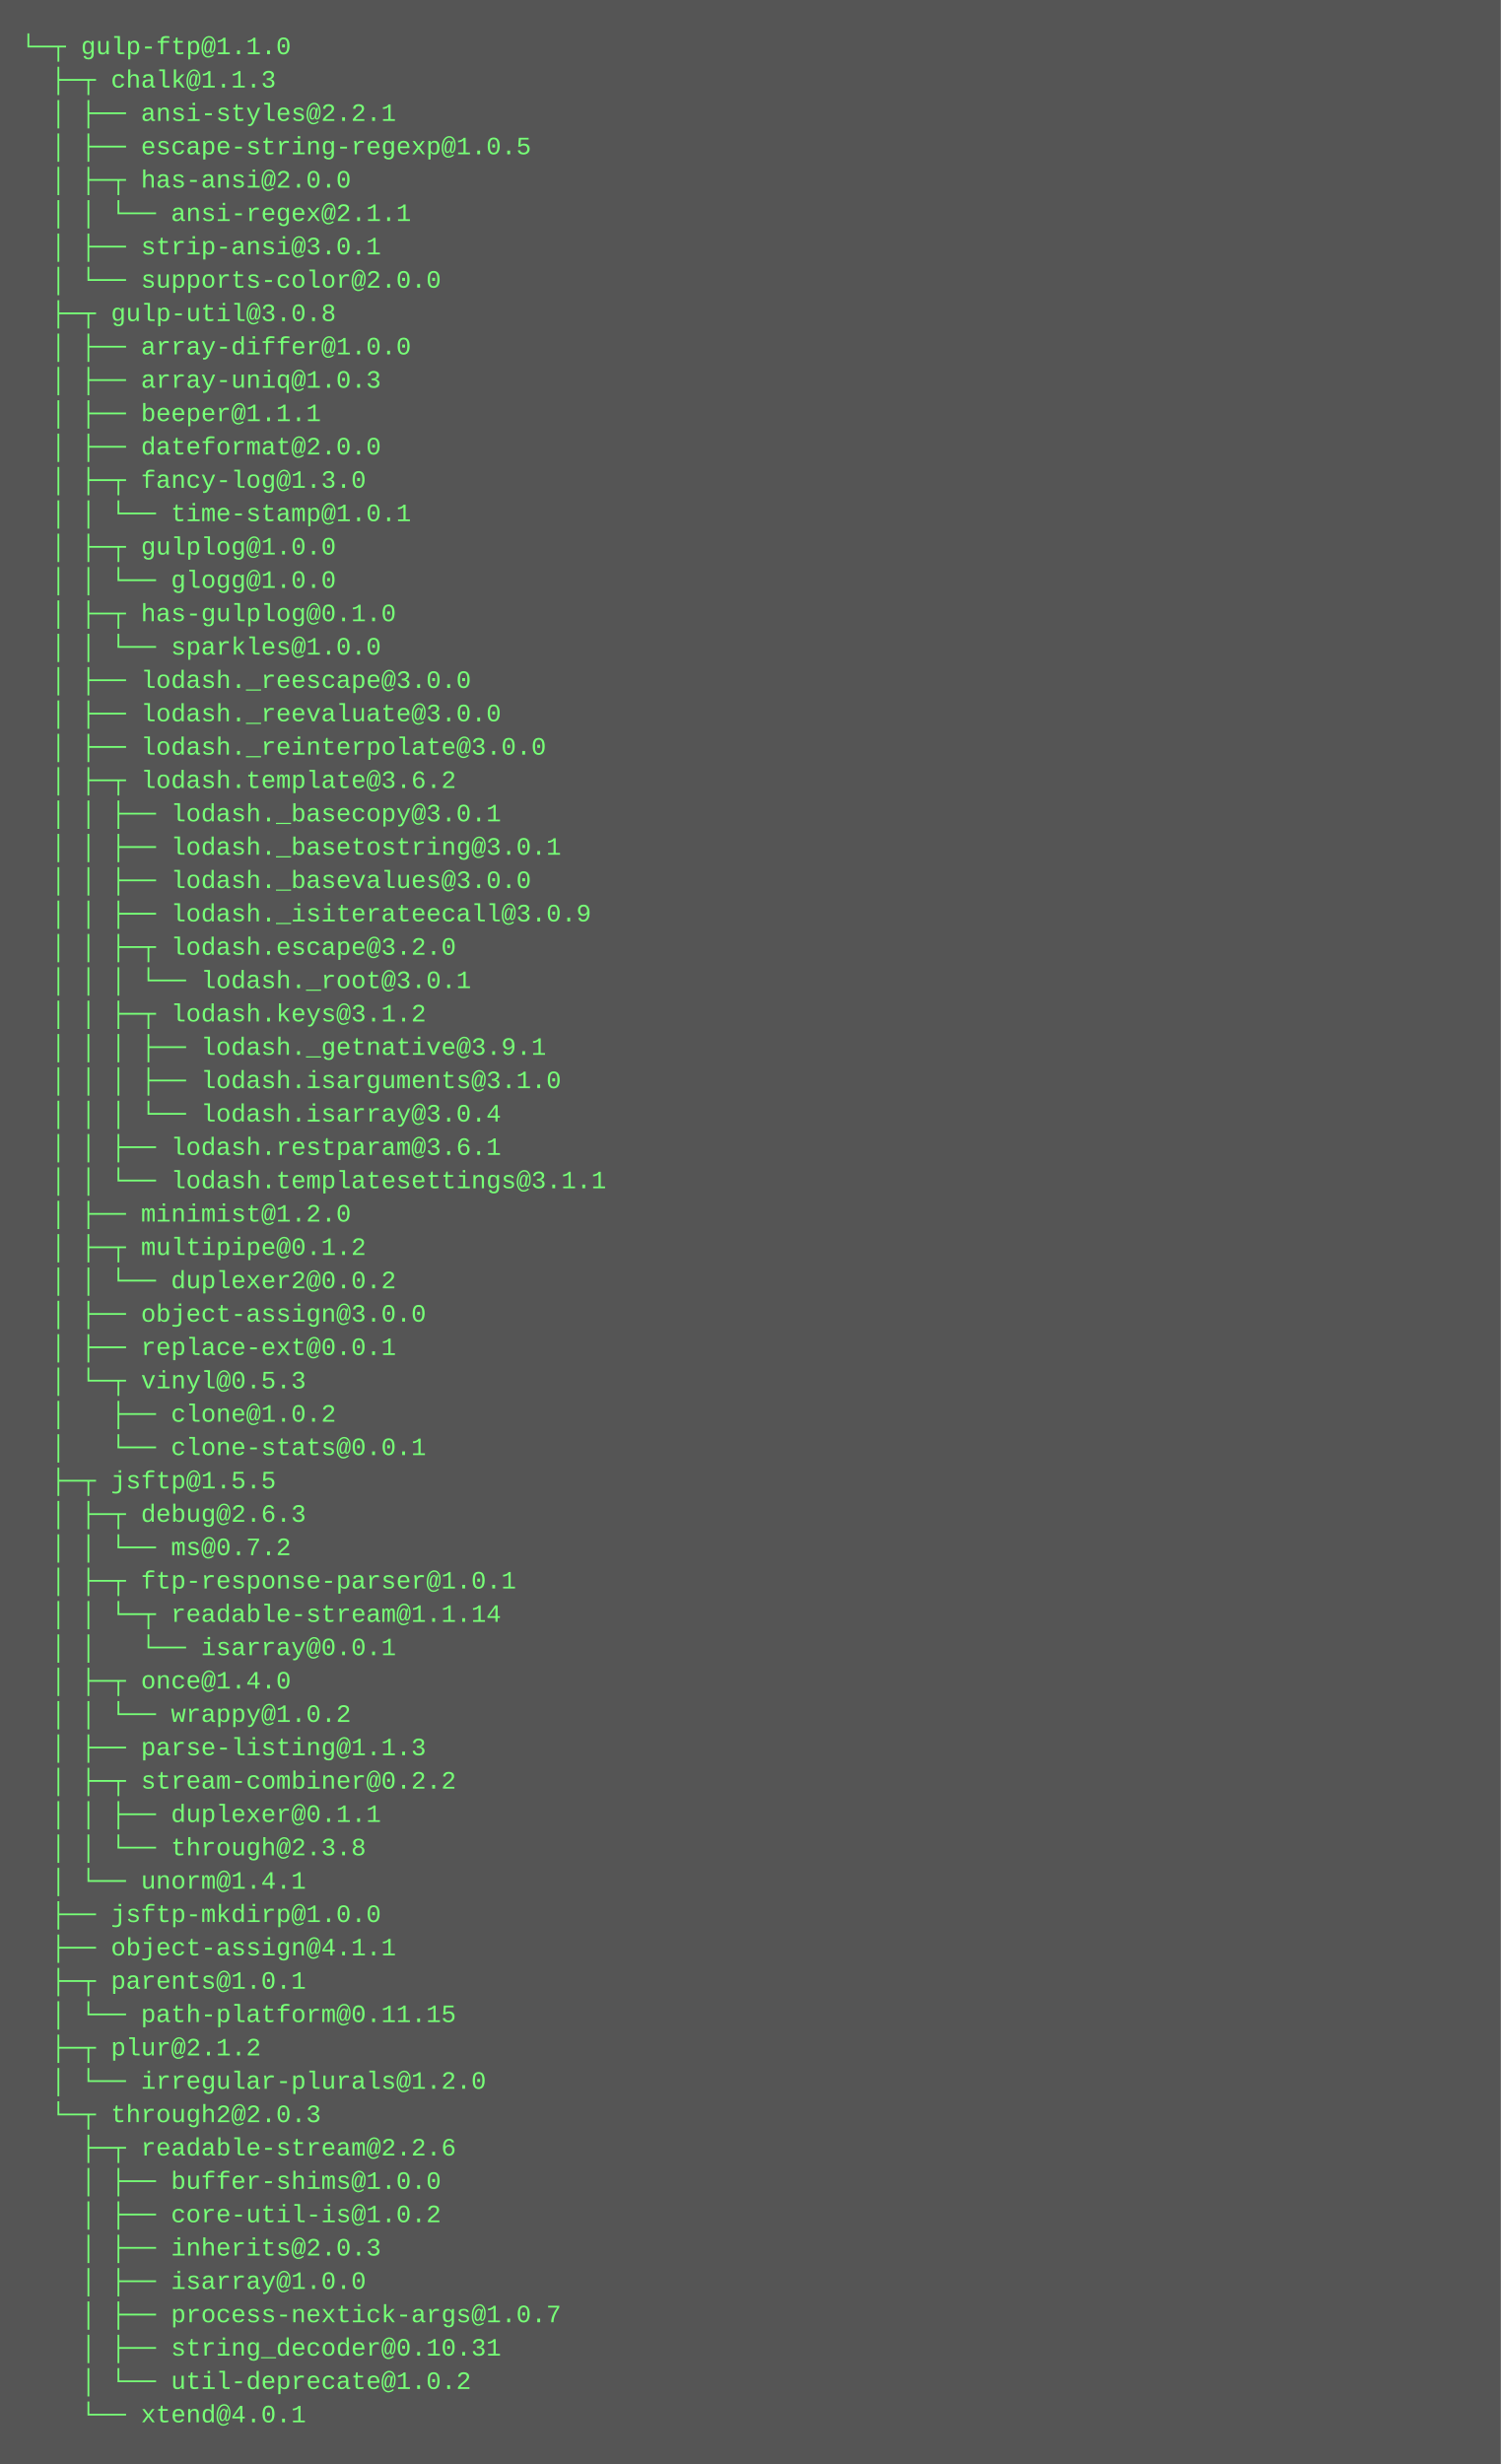
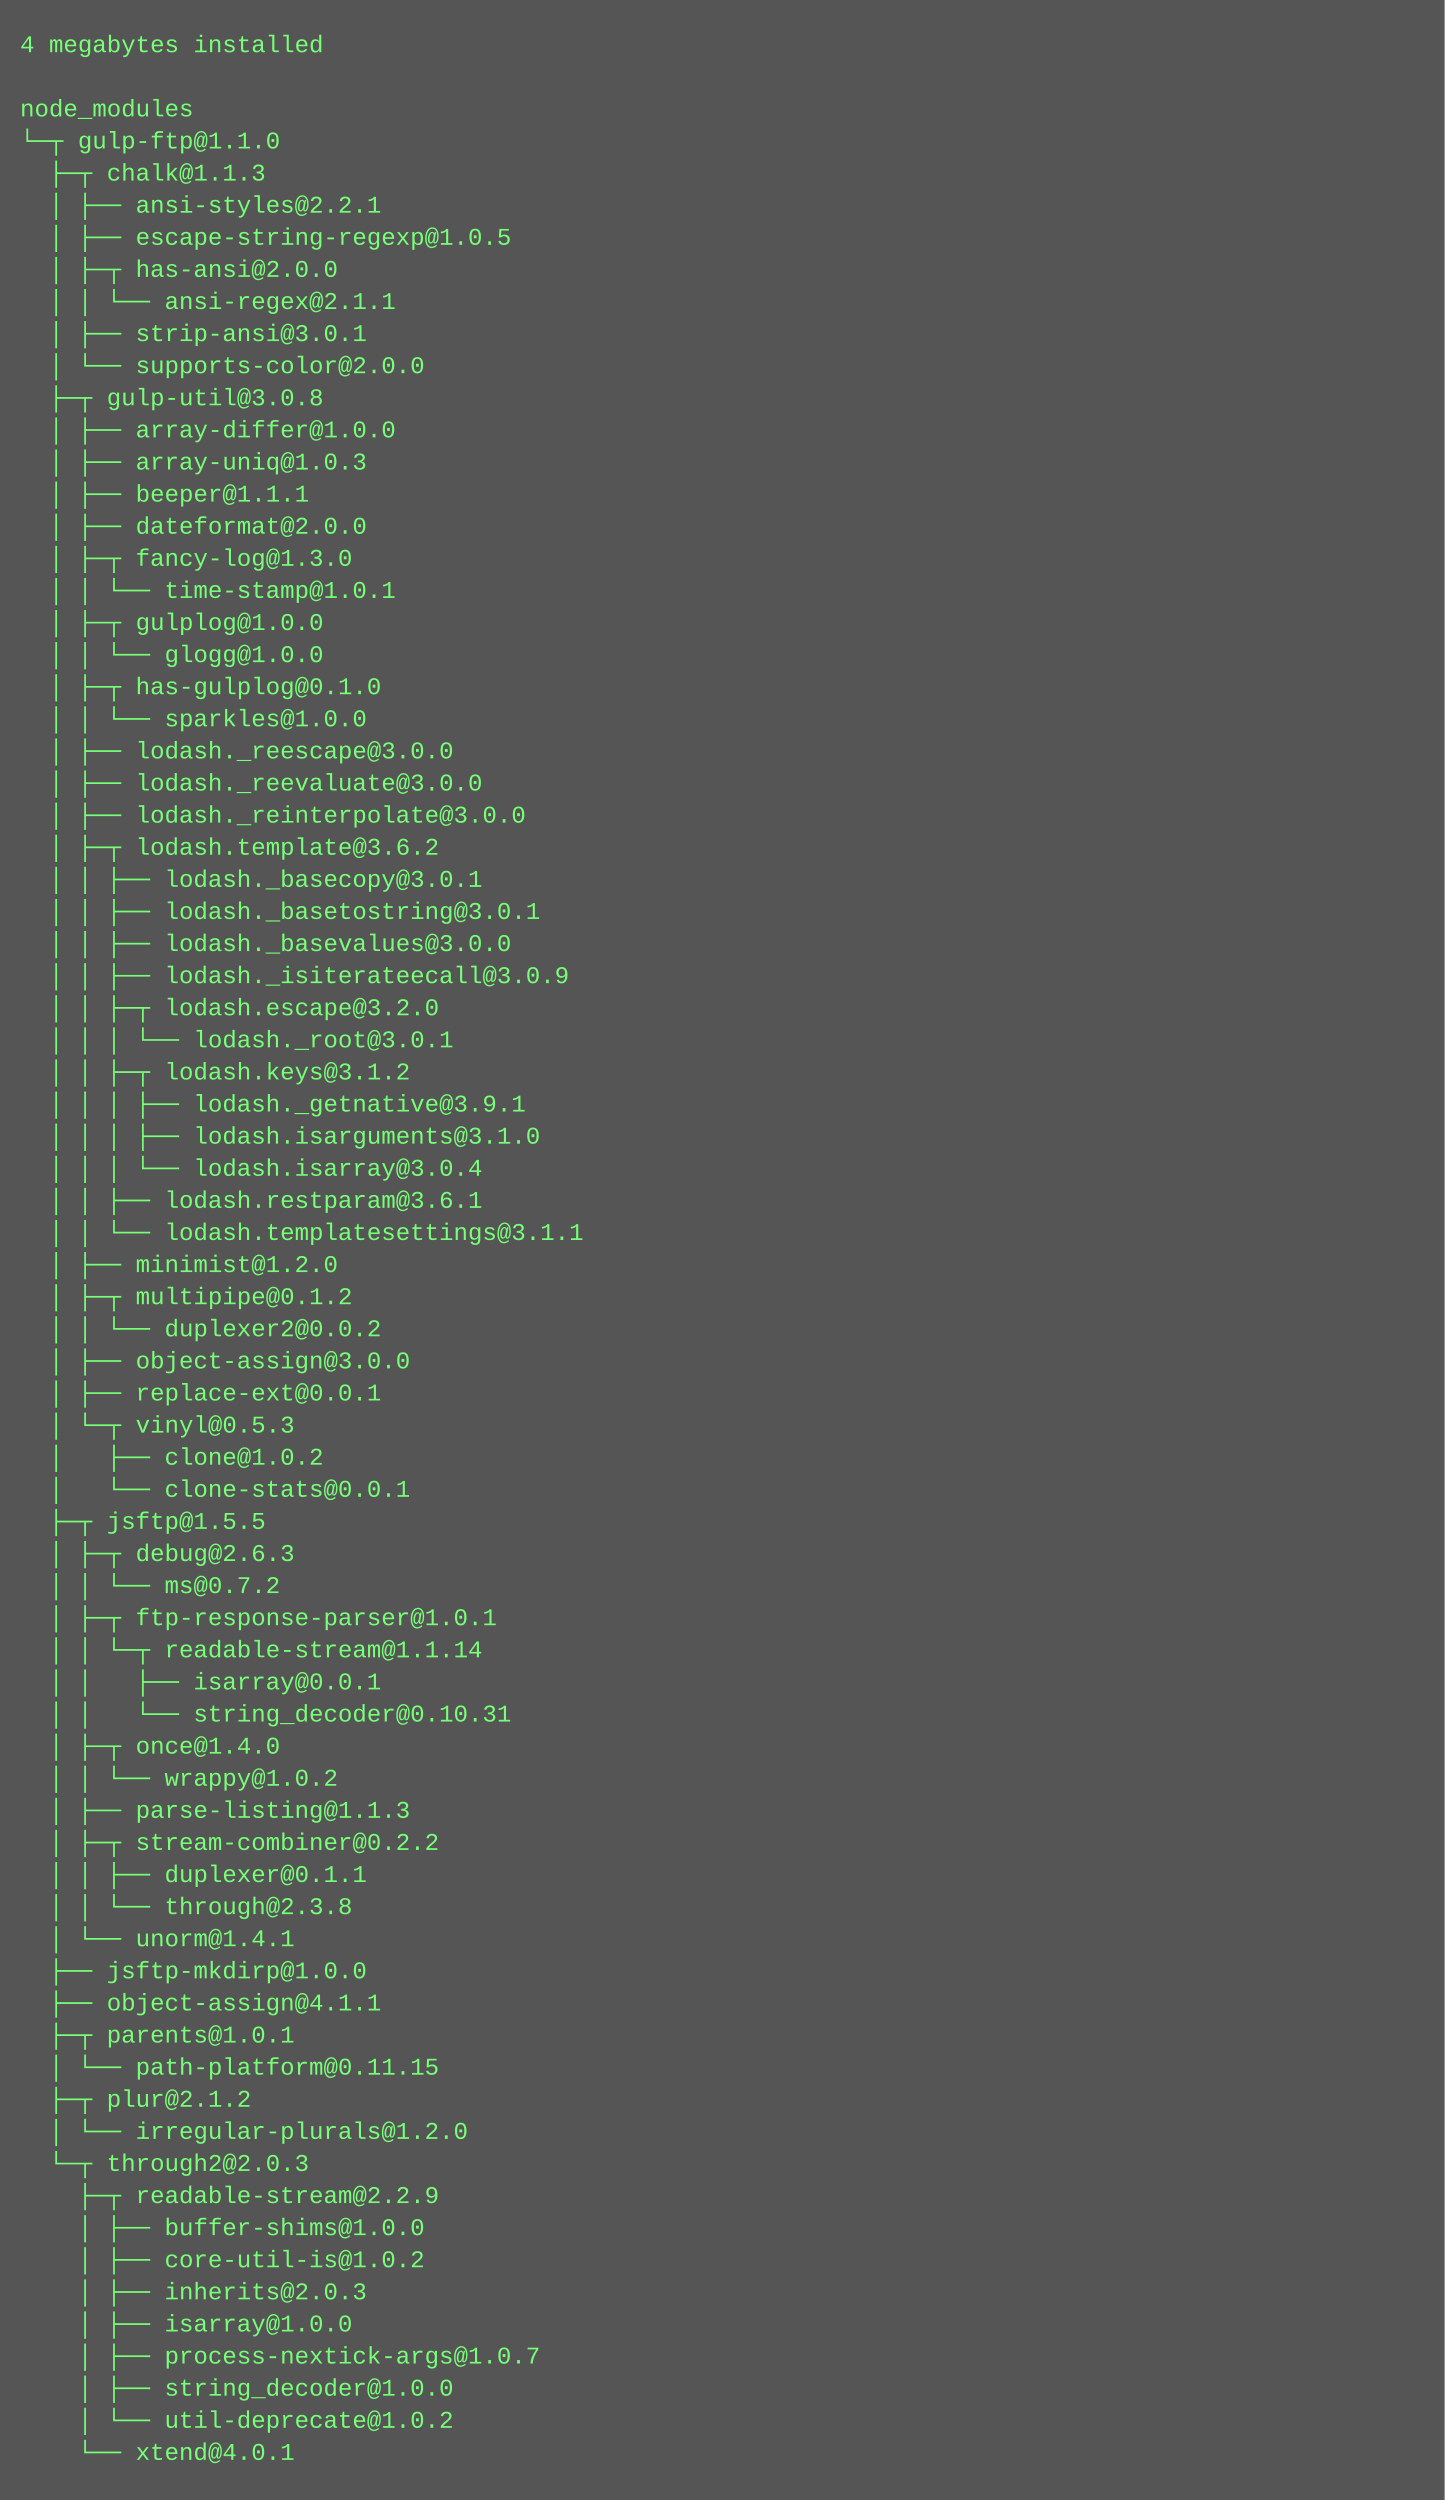
- <svg xmlns="http://www.w3.org/2000/svg" height="1182" width="720">
-   <rect height="1182" fill="#555" width="720" />
+ <svg xmlns="http://www.w3.org/2000/svg" height="1246" width="720">
+   <rect height="1246" fill="#555" width="720" />
  <text fill="#7f7" font-family="Courier New" font-size="12" xml:space="preserve">
-     <tspan x="10" y="26">└─┬ gulp-ftp@1.1.0 </tspan>
-     <tspan x="10" y="42">  ├─┬ chalk@1.1.3 </tspan>
-     <tspan x="10" y="58">  │ ├── ansi-styles@2.2.1 </tspan>
-     <tspan x="10" y="74">  │ ├── escape-string-regexp@1.0.5 </tspan>
-     <tspan x="10" y="90">  │ ├─┬ has-ansi@2.0.0 </tspan>
-     <tspan x="10" y="106">  │ │ └── ansi-regex@2.1.1 </tspan>
-     <tspan x="10" y="122">  │ ├── strip-ansi@3.0.1 </tspan>
-     <tspan x="10" y="138">  │ └── supports-color@2.0.0 </tspan>
-     <tspan x="10" y="154">  ├─┬ gulp-util@3.0.8 </tspan>
-     <tspan x="10" y="170">  │ ├── array-differ@1.0.0 </tspan>
-     <tspan x="10" y="186">  │ ├── array-uniq@1.0.3 </tspan>
-     <tspan x="10" y="202">  │ ├── beeper@1.1.1 </tspan>
-     <tspan x="10" y="218">  │ ├── dateformat@2.0.0 </tspan>
-     <tspan x="10" y="234">  │ ├─┬ fancy-log@1.3.0 </tspan>
-     <tspan x="10" y="250">  │ │ └── time-stamp@1.0.1 </tspan>
-     <tspan x="10" y="266">  │ ├─┬ gulplog@1.0.0 </tspan>
-     <tspan x="10" y="282">  │ │ └── glogg@1.0.0 </tspan>
-     <tspan x="10" y="298">  │ ├─┬ has-gulplog@0.1.0 </tspan>
-     <tspan x="10" y="314">  │ │ └── sparkles@1.0.0 </tspan>
-     <tspan x="10" y="330">  │ ├── lodash._reescape@3.0.0 </tspan>
-     <tspan x="10" y="346">  │ ├── lodash._reevaluate@3.0.0 </tspan>
-     <tspan x="10" y="362">  │ ├── lodash._reinterpolate@3.0.0 </tspan>
-     <tspan x="10" y="378">  │ ├─┬ lodash.template@3.6.2 </tspan>
-     <tspan x="10" y="394">  │ │ ├── lodash._basecopy@3.0.1 </tspan>
-     <tspan x="10" y="410">  │ │ ├── lodash._basetostring@3.0.1 </tspan>
-     <tspan x="10" y="426">  │ │ ├── lodash._basevalues@3.0.0 </tspan>
-     <tspan x="10" y="442">  │ │ ├── lodash._isiterateecall@3.0.9 </tspan>
-     <tspan x="10" y="458">  │ │ ├─┬ lodash.escape@3.2.0 </tspan>
-     <tspan x="10" y="474">  │ │ │ └── lodash._root@3.0.1 </tspan>
-     <tspan x="10" y="490">  │ │ ├─┬ lodash.keys@3.1.2 </tspan>
-     <tspan x="10" y="506">  │ │ │ ├── lodash._getnative@3.9.1 </tspan>
-     <tspan x="10" y="522">  │ │ │ ├── lodash.isarguments@3.1.0 </tspan>
-     <tspan x="10" y="538">  │ │ │ └── lodash.isarray@3.0.4 </tspan>
-     <tspan x="10" y="554">  │ │ ├── lodash.restparam@3.6.1 </tspan>
-     <tspan x="10" y="570">  │ │ └── lodash.templatesettings@3.1.1 </tspan>
-     <tspan x="10" y="586">  │ ├── minimist@1.2.0 </tspan>
-     <tspan x="10" y="602">  │ ├─┬ multipipe@0.1.2 </tspan>
-     <tspan x="10" y="618">  │ │ └── duplexer2@0.0.2 </tspan>
-     <tspan x="10" y="634">  │ ├── object-assign@3.0.0 </tspan>
-     <tspan x="10" y="650">  │ ├── replace-ext@0.0.1 </tspan>
-     <tspan x="10" y="666">  │ └─┬ vinyl@0.5.3 </tspan>
-     <tspan x="10" y="682">  │   ├── clone@1.0.2 </tspan>
-     <tspan x="10" y="698">  │   └── clone-stats@0.0.1 </tspan>
-     <tspan x="10" y="714">  ├─┬ jsftp@1.5.5 </tspan>
-     <tspan x="10" y="730">  │ ├─┬ debug@2.6.3 </tspan>
-     <tspan x="10" y="746">  │ │ └── ms@0.7.2 </tspan>
-     <tspan x="10" y="762">  │ ├─┬ ftp-response-parser@1.0.1 </tspan>
-     <tspan x="10" y="778">  │ │ └─┬ readable-stream@1.1.14 </tspan>
-     <tspan x="10" y="794">  │ │   └── isarray@0.0.1 </tspan>
-     <tspan x="10" y="810">  │ ├─┬ once@1.4.0 </tspan>
-     <tspan x="10" y="826">  │ │ └── wrappy@1.0.2 </tspan>
-     <tspan x="10" y="842">  │ ├── parse-listing@1.1.3 </tspan>
-     <tspan x="10" y="858">  │ ├─┬ stream-combiner@0.2.2 </tspan>
-     <tspan x="10" y="874">  │ │ ├── duplexer@0.1.1 </tspan>
-     <tspan x="10" y="890">  │ │ └── through@2.3.8 </tspan>
-     <tspan x="10" y="906">  │ └── unorm@1.4.1 </tspan>
-     <tspan x="10" y="922">  ├── jsftp-mkdirp@1.0.0 </tspan>
-     <tspan x="10" y="938">  ├── object-assign@4.1.1 </tspan>
-     <tspan x="10" y="954">  ├─┬ parents@1.0.1 </tspan>
-     <tspan x="10" y="970">  │ └── path-platform@0.11.15 </tspan>
-     <tspan x="10" y="986">  ├─┬ plur@2.1.2 </tspan>
-     <tspan x="10" y="1002">  │ └── irregular-plurals@1.2.0 </tspan>
-     <tspan x="10" y="1018">  └─┬ through2@2.0.3 </tspan>
-     <tspan x="10" y="1034">    ├─┬ readable-stream@2.2.6 </tspan>
-     <tspan x="10" y="1050">    │ ├── buffer-shims@1.0.0 </tspan>
-     <tspan x="10" y="1066">    │ ├── core-util-is@1.0.2 </tspan>
-     <tspan x="10" y="1082">    │ ├── inherits@2.0.3 </tspan>
-     <tspan x="10" y="1098">    │ ├── isarray@1.0.0 </tspan>
-     <tspan x="10" y="1114">    │ ├── process-nextick-args@1.0.7 </tspan>
-     <tspan x="10" y="1130">    │ ├── string_decoder@0.10.31 </tspan>
-     <tspan x="10" y="1146">    │ └── util-deprecate@1.0.2 </tspan>
-     <tspan x="10" y="1162">    └── xtend@4.0.1</tspan>
+     <tspan x="10" y="26">4 megabytes installed</tspan>
+     <tspan x="10" y="42" />
+     <tspan x="10" y="58">node_modules</tspan>
+     <tspan x="10" y="74">└─┬ gulp-ftp@1.1.0 </tspan>
+     <tspan x="10" y="90">  ├─┬ chalk@1.1.3 </tspan>
+     <tspan x="10" y="106">  │ ├── ansi-styles@2.2.1 </tspan>
+     <tspan x="10" y="122">  │ ├── escape-string-regexp@1.0.5 </tspan>
+     <tspan x="10" y="138">  │ ├─┬ has-ansi@2.0.0 </tspan>
+     <tspan x="10" y="154">  │ │ └── ansi-regex@2.1.1 </tspan>
+     <tspan x="10" y="170">  │ ├── strip-ansi@3.0.1 </tspan>
+     <tspan x="10" y="186">  │ └── supports-color@2.0.0 </tspan>
+     <tspan x="10" y="202">  ├─┬ gulp-util@3.0.8 </tspan>
+     <tspan x="10" y="218">  │ ├── array-differ@1.0.0 </tspan>
+     <tspan x="10" y="234">  │ ├── array-uniq@1.0.3 </tspan>
+     <tspan x="10" y="250">  │ ├── beeper@1.1.1 </tspan>
+     <tspan x="10" y="266">  │ ├── dateformat@2.0.0 </tspan>
+     <tspan x="10" y="282">  │ ├─┬ fancy-log@1.3.0 </tspan>
+     <tspan x="10" y="298">  │ │ └── time-stamp@1.0.1 </tspan>
+     <tspan x="10" y="314">  │ ├─┬ gulplog@1.0.0 </tspan>
+     <tspan x="10" y="330">  │ │ └── glogg@1.0.0 </tspan>
+     <tspan x="10" y="346">  │ ├─┬ has-gulplog@0.1.0 </tspan>
+     <tspan x="10" y="362">  │ │ └── sparkles@1.0.0 </tspan>
+     <tspan x="10" y="378">  │ ├── lodash._reescape@3.0.0 </tspan>
+     <tspan x="10" y="394">  │ ├── lodash._reevaluate@3.0.0 </tspan>
+     <tspan x="10" y="410">  │ ├── lodash._reinterpolate@3.0.0 </tspan>
+     <tspan x="10" y="426">  │ ├─┬ lodash.template@3.6.2 </tspan>
+     <tspan x="10" y="442">  │ │ ├── lodash._basecopy@3.0.1 </tspan>
+     <tspan x="10" y="458">  │ │ ├── lodash._basetostring@3.0.1 </tspan>
+     <tspan x="10" y="474">  │ │ ├── lodash._basevalues@3.0.0 </tspan>
+     <tspan x="10" y="490">  │ │ ├── lodash._isiterateecall@3.0.9 </tspan>
+     <tspan x="10" y="506">  │ │ ├─┬ lodash.escape@3.2.0 </tspan>
+     <tspan x="10" y="522">  │ │ │ └── lodash._root@3.0.1 </tspan>
+     <tspan x="10" y="538">  │ │ ├─┬ lodash.keys@3.1.2 </tspan>
+     <tspan x="10" y="554">  │ │ │ ├── lodash._getnative@3.9.1 </tspan>
+     <tspan x="10" y="570">  │ │ │ ├── lodash.isarguments@3.1.0 </tspan>
+     <tspan x="10" y="586">  │ │ │ └── lodash.isarray@3.0.4 </tspan>
+     <tspan x="10" y="602">  │ │ ├── lodash.restparam@3.6.1 </tspan>
+     <tspan x="10" y="618">  │ │ └── lodash.templatesettings@3.1.1 </tspan>
+     <tspan x="10" y="634">  │ ├── minimist@1.2.0 </tspan>
+     <tspan x="10" y="650">  │ ├─┬ multipipe@0.1.2 </tspan>
+     <tspan x="10" y="666">  │ │ └── duplexer2@0.0.2 </tspan>
+     <tspan x="10" y="682">  │ ├── object-assign@3.0.0 </tspan>
+     <tspan x="10" y="698">  │ ├── replace-ext@0.0.1 </tspan>
+     <tspan x="10" y="714">  │ └─┬ vinyl@0.5.3 </tspan>
+     <tspan x="10" y="730">  │   ├── clone@1.0.2 </tspan>
+     <tspan x="10" y="746">  │   └── clone-stats@0.0.1 </tspan>
+     <tspan x="10" y="762">  ├─┬ jsftp@1.5.5 </tspan>
+     <tspan x="10" y="778">  │ ├─┬ debug@2.6.3 </tspan>
+     <tspan x="10" y="794">  │ │ └── ms@0.7.2 </tspan>
+     <tspan x="10" y="810">  │ ├─┬ ftp-response-parser@1.0.1 </tspan>
+     <tspan x="10" y="826">  │ │ └─┬ readable-stream@1.1.14 </tspan>
+     <tspan x="10" y="842">  │ │   ├── isarray@0.0.1 </tspan>
+     <tspan x="10" y="858">  │ │   └── string_decoder@0.10.31 </tspan>
+     <tspan x="10" y="874">  │ ├─┬ once@1.4.0 </tspan>
+     <tspan x="10" y="890">  │ │ └── wrappy@1.0.2 </tspan>
+     <tspan x="10" y="906">  │ ├── parse-listing@1.1.3 </tspan>
+     <tspan x="10" y="922">  │ ├─┬ stream-combiner@0.2.2 </tspan>
+     <tspan x="10" y="938">  │ │ ├── duplexer@0.1.1 </tspan>
+     <tspan x="10" y="954">  │ │ └── through@2.3.8 </tspan>
+     <tspan x="10" y="970">  │ └── unorm@1.4.1 </tspan>
+     <tspan x="10" y="986">  ├── jsftp-mkdirp@1.0.0 </tspan>
+     <tspan x="10" y="1002">  ├── object-assign@4.1.1 </tspan>
+     <tspan x="10" y="1018">  ├─┬ parents@1.0.1 </tspan>
+     <tspan x="10" y="1034">  │ └── path-platform@0.11.15 </tspan>
+     <tspan x="10" y="1050">  ├─┬ plur@2.1.2 </tspan>
+     <tspan x="10" y="1066">  │ └── irregular-plurals@1.2.0 </tspan>
+     <tspan x="10" y="1082">  └─┬ through2@2.0.3 </tspan>
+     <tspan x="10" y="1098">    ├─┬ readable-stream@2.2.9 </tspan>
+     <tspan x="10" y="1114">    │ ├── buffer-shims@1.0.0 </tspan>
+     <tspan x="10" y="1130">    │ ├── core-util-is@1.0.2 </tspan>
+     <tspan x="10" y="1146">    │ ├── inherits@2.0.3 </tspan>
+     <tspan x="10" y="1162">    │ ├── isarray@1.0.0 </tspan>
+     <tspan x="10" y="1178">    │ ├── process-nextick-args@1.0.7 </tspan>
+     <tspan x="10" y="1194">    │ ├── string_decoder@1.0.0 </tspan>
+     <tspan x="10" y="1210">    │ └── util-deprecate@1.0.2 </tspan>
+     <tspan x="10" y="1226">    └── xtend@4.0.1</tspan>
  </text>
</svg>
